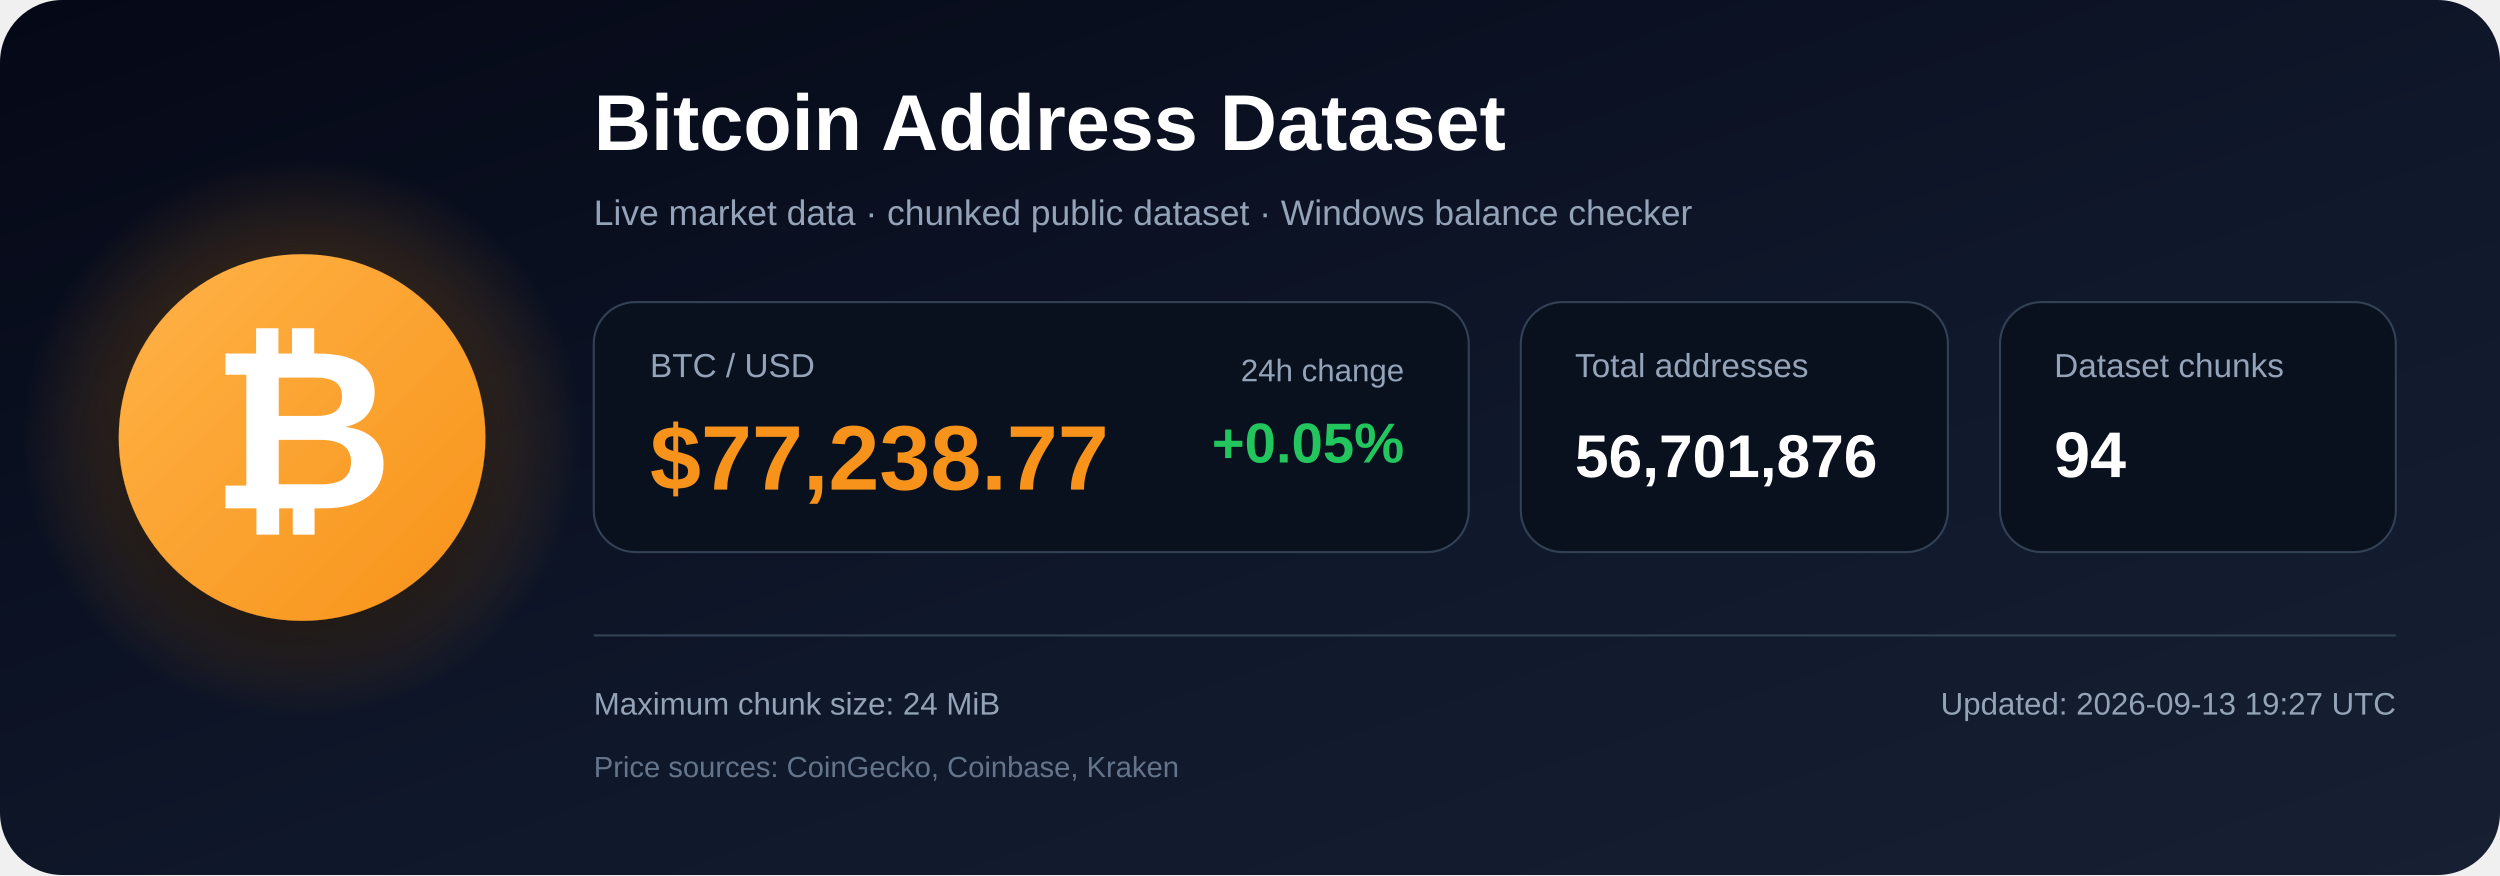
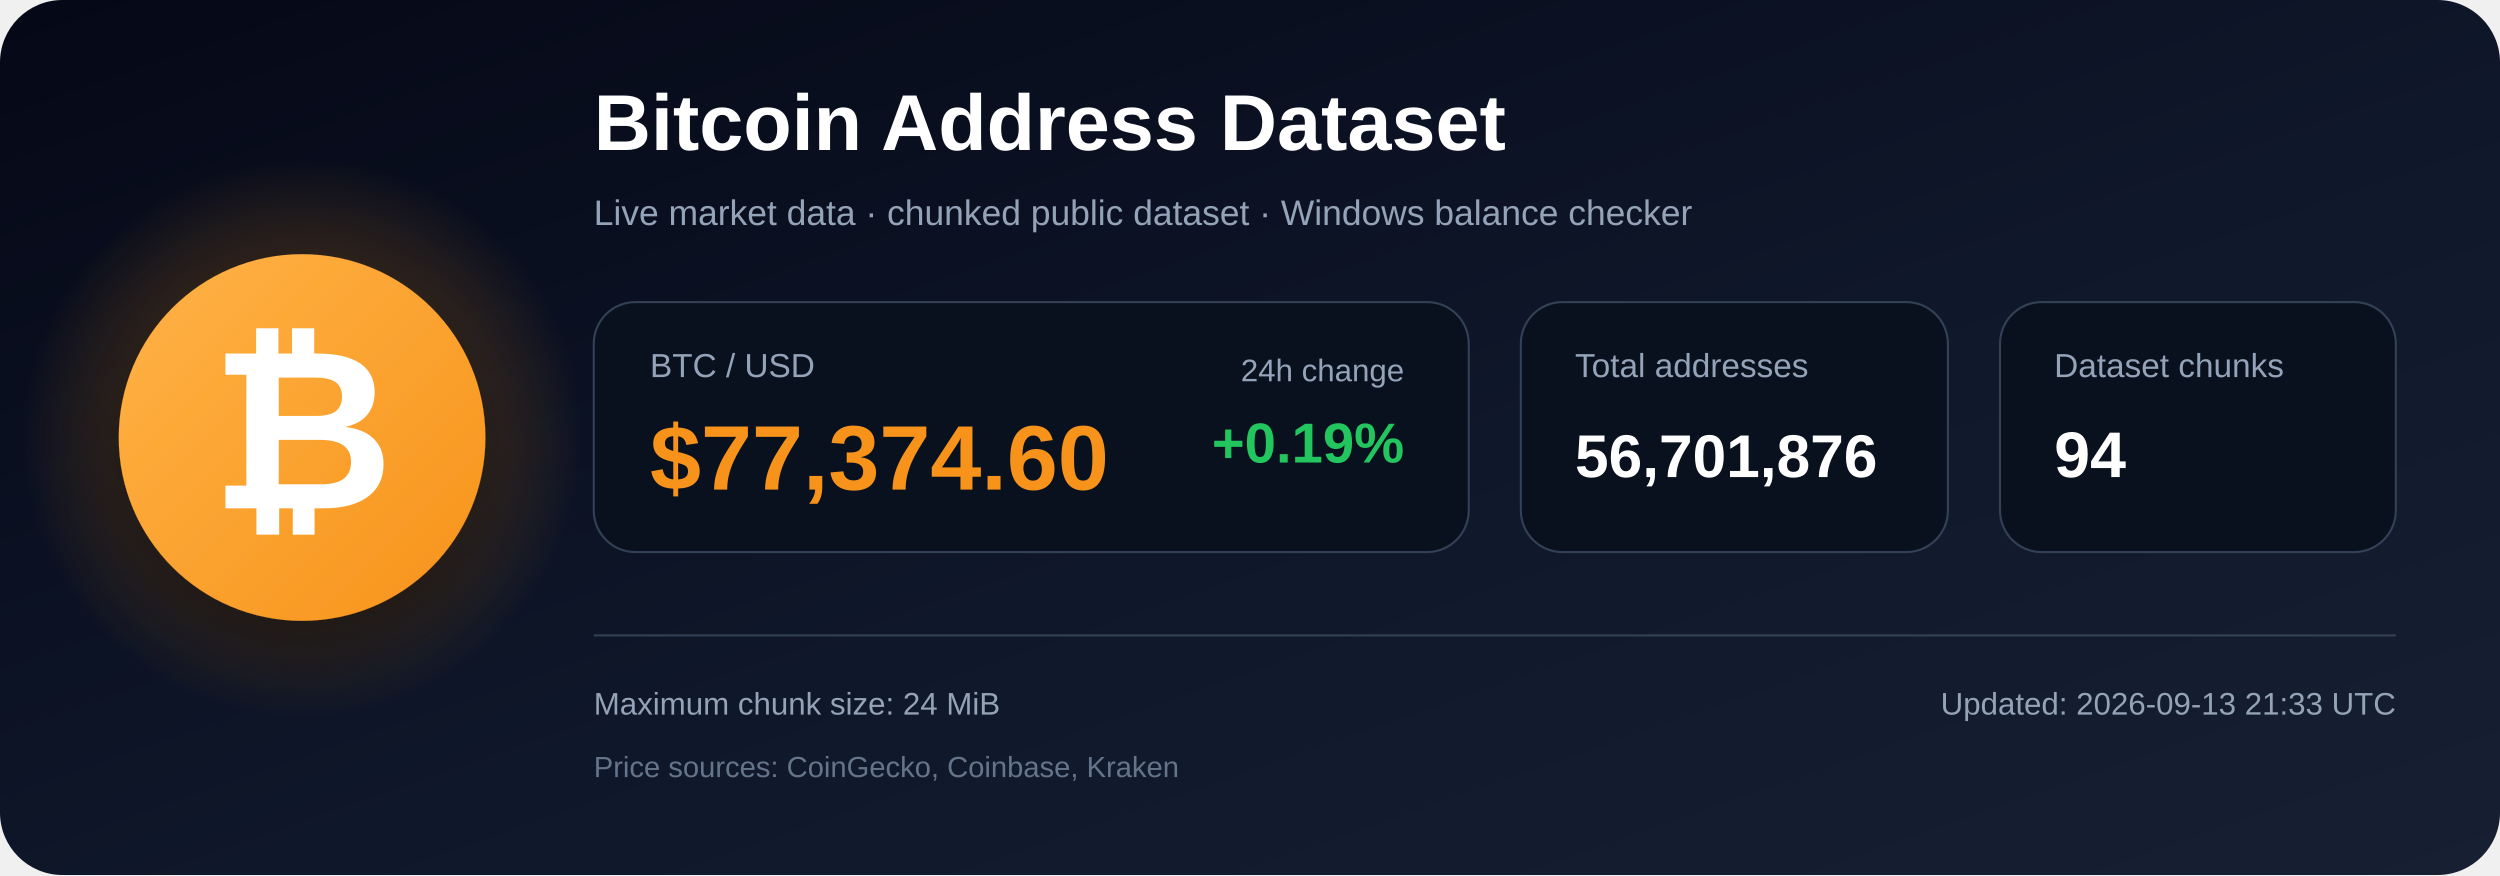
<svg xmlns="http://www.w3.org/2000/svg" width="1200" height="420" viewBox="0 0 1200 420" role="img" aria-labelledby="title description">
  <defs>
    <linearGradient id="bg" x1="0" y1="0" x2="1" y2="1">
      <stop offset="0%" stop-color="#050816" />
      <stop offset="55%" stop-color="#0f172a" />
      <stop offset="100%" stop-color="#172033" />
    </linearGradient>
    <radialGradient id="glow">
      <stop offset="0%" stop-color="#f7931a" stop-opacity=".48" />
      <stop offset="100%" stop-color="#f7931a" stop-opacity="0" />
    </radialGradient>
    <linearGradient id="orange" x1="0" y1="0" x2="1" y2="1">
      <stop offset="0%" stop-color="#ffb347" />
      <stop offset="100%" stop-color="#f7931a" />
    </linearGradient>
    <filter id="shadow" x="-40%" y="-40%" width="180%" height="180%">
      <feDropShadow dx="0" dy="12" stdDeviation="18" flood-color="#000000" flood-opacity=".50" />
    </filter>
  </defs>
  <rect width="1200" height="420" rx="30" fill="url(#bg)" />
  <circle cx="145" cy="210" r="135" fill="url(#glow)" />
  <circle cx="145" cy="210" r="88" fill="url(#orange)" filter="url(#shadow)" />
  <text x="145" y="244" text-anchor="middle" font-family="Arial, Helvetica, sans-serif" font-size="108" font-weight="700" fill="#ffffff">₿</text>
  <text x="285" y="72" font-family="Arial, Helvetica, sans-serif" font-size="38" font-weight="700" fill="#ffffff">
    Bitcoin Address Dataset
  </text>
  <text x="285" y="108" font-family="Arial, Helvetica, sans-serif" font-size="17" fill="#94a3b8">
    Live market data · chunked public dataset · Windows balance checker
  </text>
  <rect x="285" y="145" width="420" height="120" rx="20" fill="#09111f" stroke="#334155" />
  <text x="312" y="181" font-family="Arial, Helvetica, sans-serif" font-size="16" fill="#94a3b8">BTC / USD</text>
-   <text x="312" y="235" font-family="Arial, Helvetica, sans-serif" font-size="44" font-weight="700" fill="#f7931a">$77,238.77</text>
+   <text x="312" y="235" font-family="Arial, Helvetica, sans-serif" font-size="44" font-weight="700" fill="#f7931a">$77,374.60</text>
  <text x="674" y="183" text-anchor="end" font-family="Arial, Helvetica, sans-serif" font-size="15" fill="#94a3b8">24h change</text>
-   <text x="674" y="222" text-anchor="end" font-family="Arial, Helvetica, sans-serif" font-size="27" font-weight="700" fill="#22c55e">+0.05%</text>
+   <text x="674" y="222" text-anchor="end" font-family="Arial, Helvetica, sans-serif" font-size="27" font-weight="700" fill="#22c55e">+0.19%</text>
  <rect x="730" y="145" width="205" height="120" rx="20" fill="#09111f" stroke="#334155" />
  <text x="756" y="181" font-family="Arial, Helvetica, sans-serif" font-size="16" fill="#94a3b8">Total addresses</text>
  <text x="756" y="229" font-family="Arial, Helvetica, sans-serif" font-size="29" font-weight="700" fill="#ffffff">56,701,876</text>
  <rect x="960" y="145" width="190" height="120" rx="20" fill="#09111f" stroke="#334155" />
  <text x="986" y="181" font-family="Arial, Helvetica, sans-serif" font-size="16" fill="#94a3b8">Dataset chunks</text>
  <text x="986" y="229" font-family="Arial, Helvetica, sans-serif" font-size="31" font-weight="700" fill="#ffffff">94</text>
  <line x1="285" y1="305" x2="1150" y2="305" stroke="#334155" stroke-width="1" />
  <text x="285" y="343" font-family="Arial, Helvetica, sans-serif" font-size="15" fill="#94a3b8">
    Maximum chunk size: 24 MiB
  </text>
  <text x="285" y="373" font-family="Arial, Helvetica, sans-serif" font-size="14" fill="#64748b">
    Price sources: CoinGecko, Coinbase, Kraken
  </text>
  <text x="1150" y="343" text-anchor="end" font-family="Arial, Helvetica, sans-serif" font-size="15" fill="#94a3b8">
-     Updated: 2026-09-13 19:27 UTC
+     Updated: 2026-09-13 21:33 UTC
  </text>
</svg>
